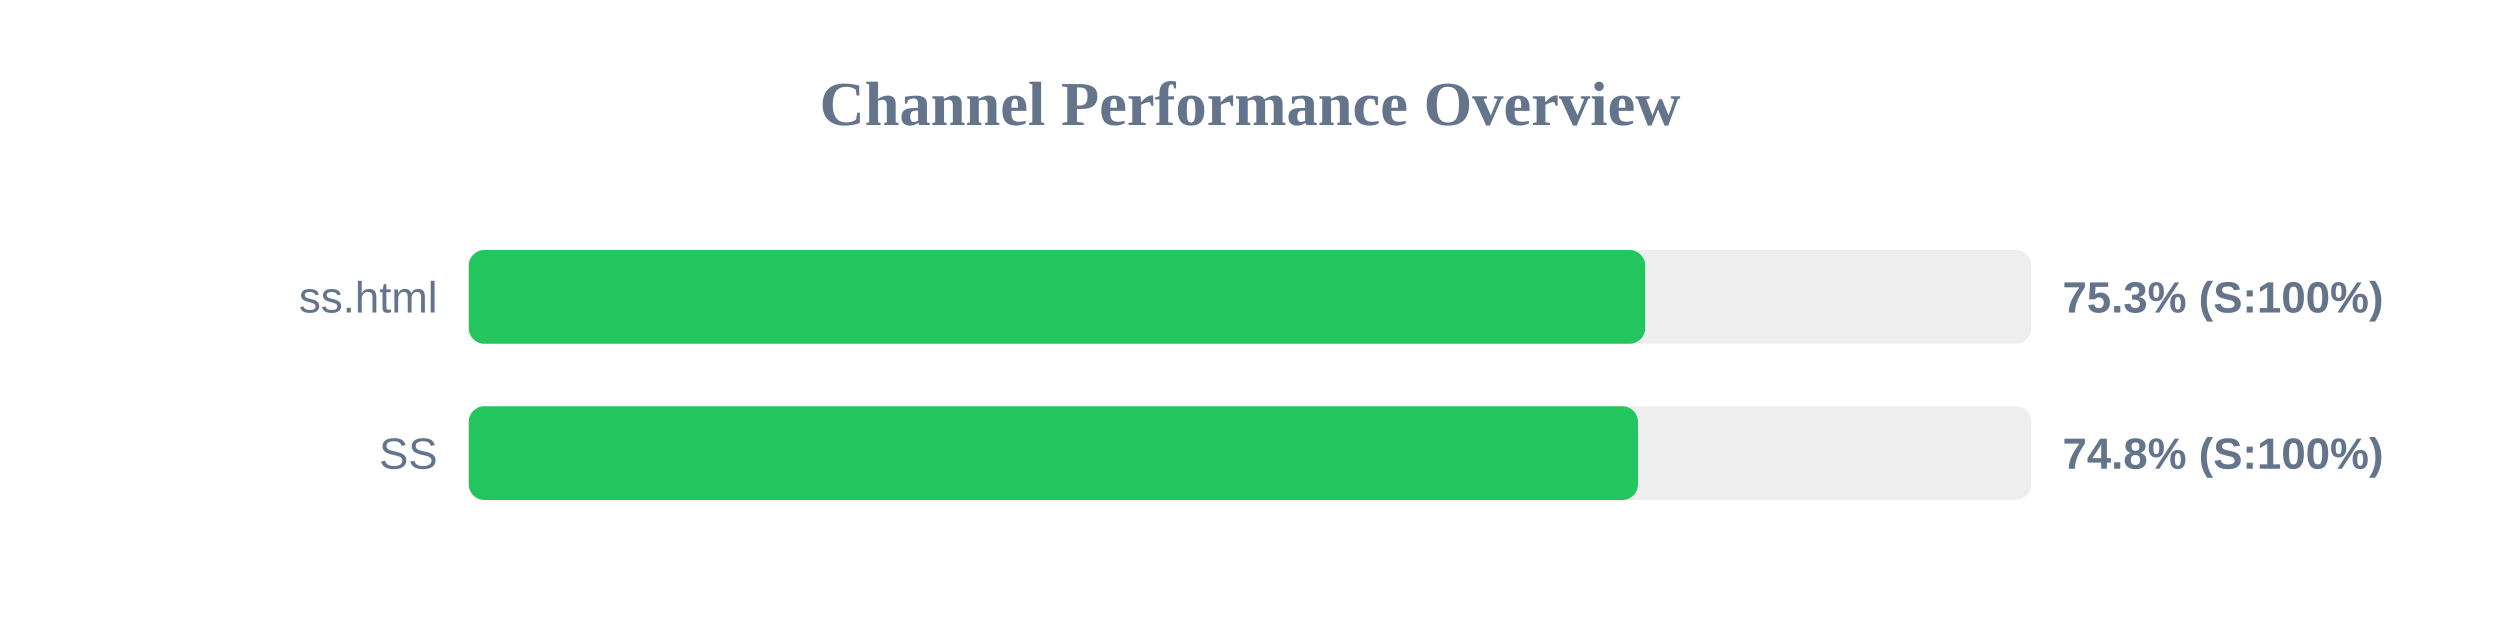
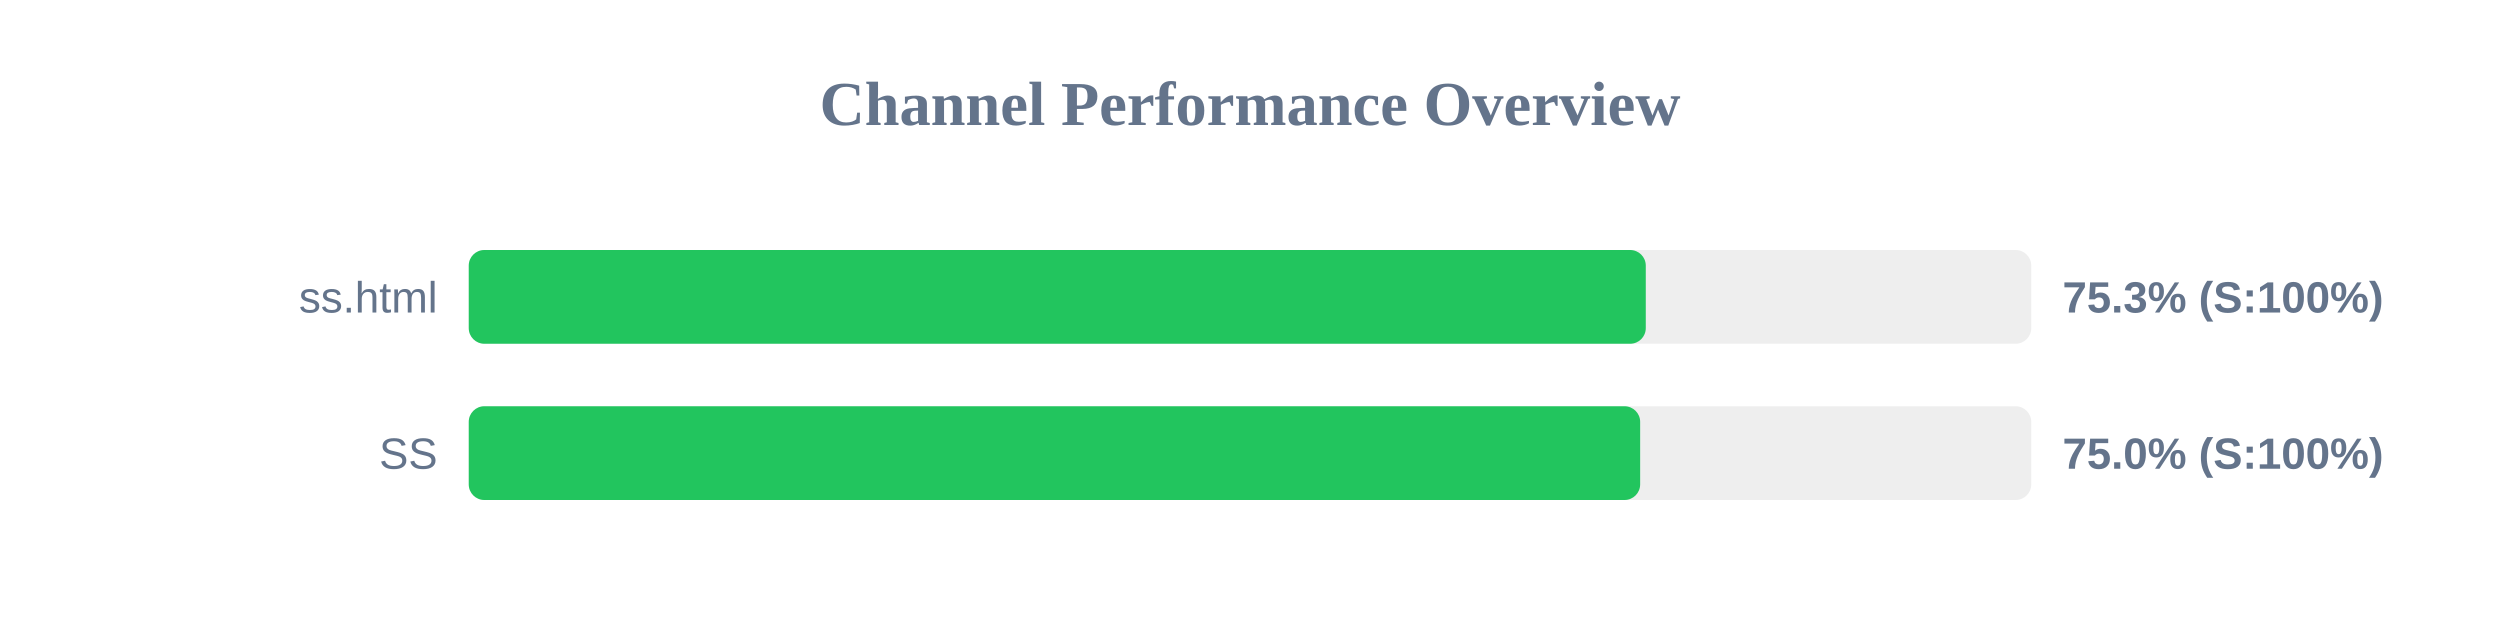
<svg xmlns="http://www.w3.org/2000/svg" width="800" height="200" version="1.1">
  <style>
        .row { font: 14px Arial; fill: #64748b; }
        .score { font: bold 14px Arial; fill: #64748b; }
    </style>
  <text x="400" y="40" text-anchor="middle" font-size="20px" font-weight="bold" fill="#64748b">Channel Performance Overview</text>
  <rect x="150" y="80" width="500" height="30" fill="#eee" rx="5" />
-   <rect x="150" y="80" width="376.45" height="30" fill="#22c55e" rx="5" />
+   <rect x="150" y="80" width="376.65" height="30" fill="#22c55e" rx="5" />
  <text x="140" y="100" text-anchor="end" class="row">ss.html</text>
  <text x="660" y="100" text-anchor="start" class="score">75.3% (S:100%)</text>
  <rect x="150" y="130" width="500" height="30" fill="#eee" rx="5" />
-   <rect x="150" y="130" width="374.15" height="30" fill="#22c55e" rx="5" />
+   <rect x="150" y="130" width="374.85" height="30" fill="#22c55e" rx="5" />
  <text x="140" y="150" text-anchor="end" class="row">SS</text>
-   <text x="660" y="150" text-anchor="start" class="score">74.8% (S:100%)</text>
+   <text x="660" y="150" text-anchor="start" class="score">75.0% (S:100%)</text>
</svg>
